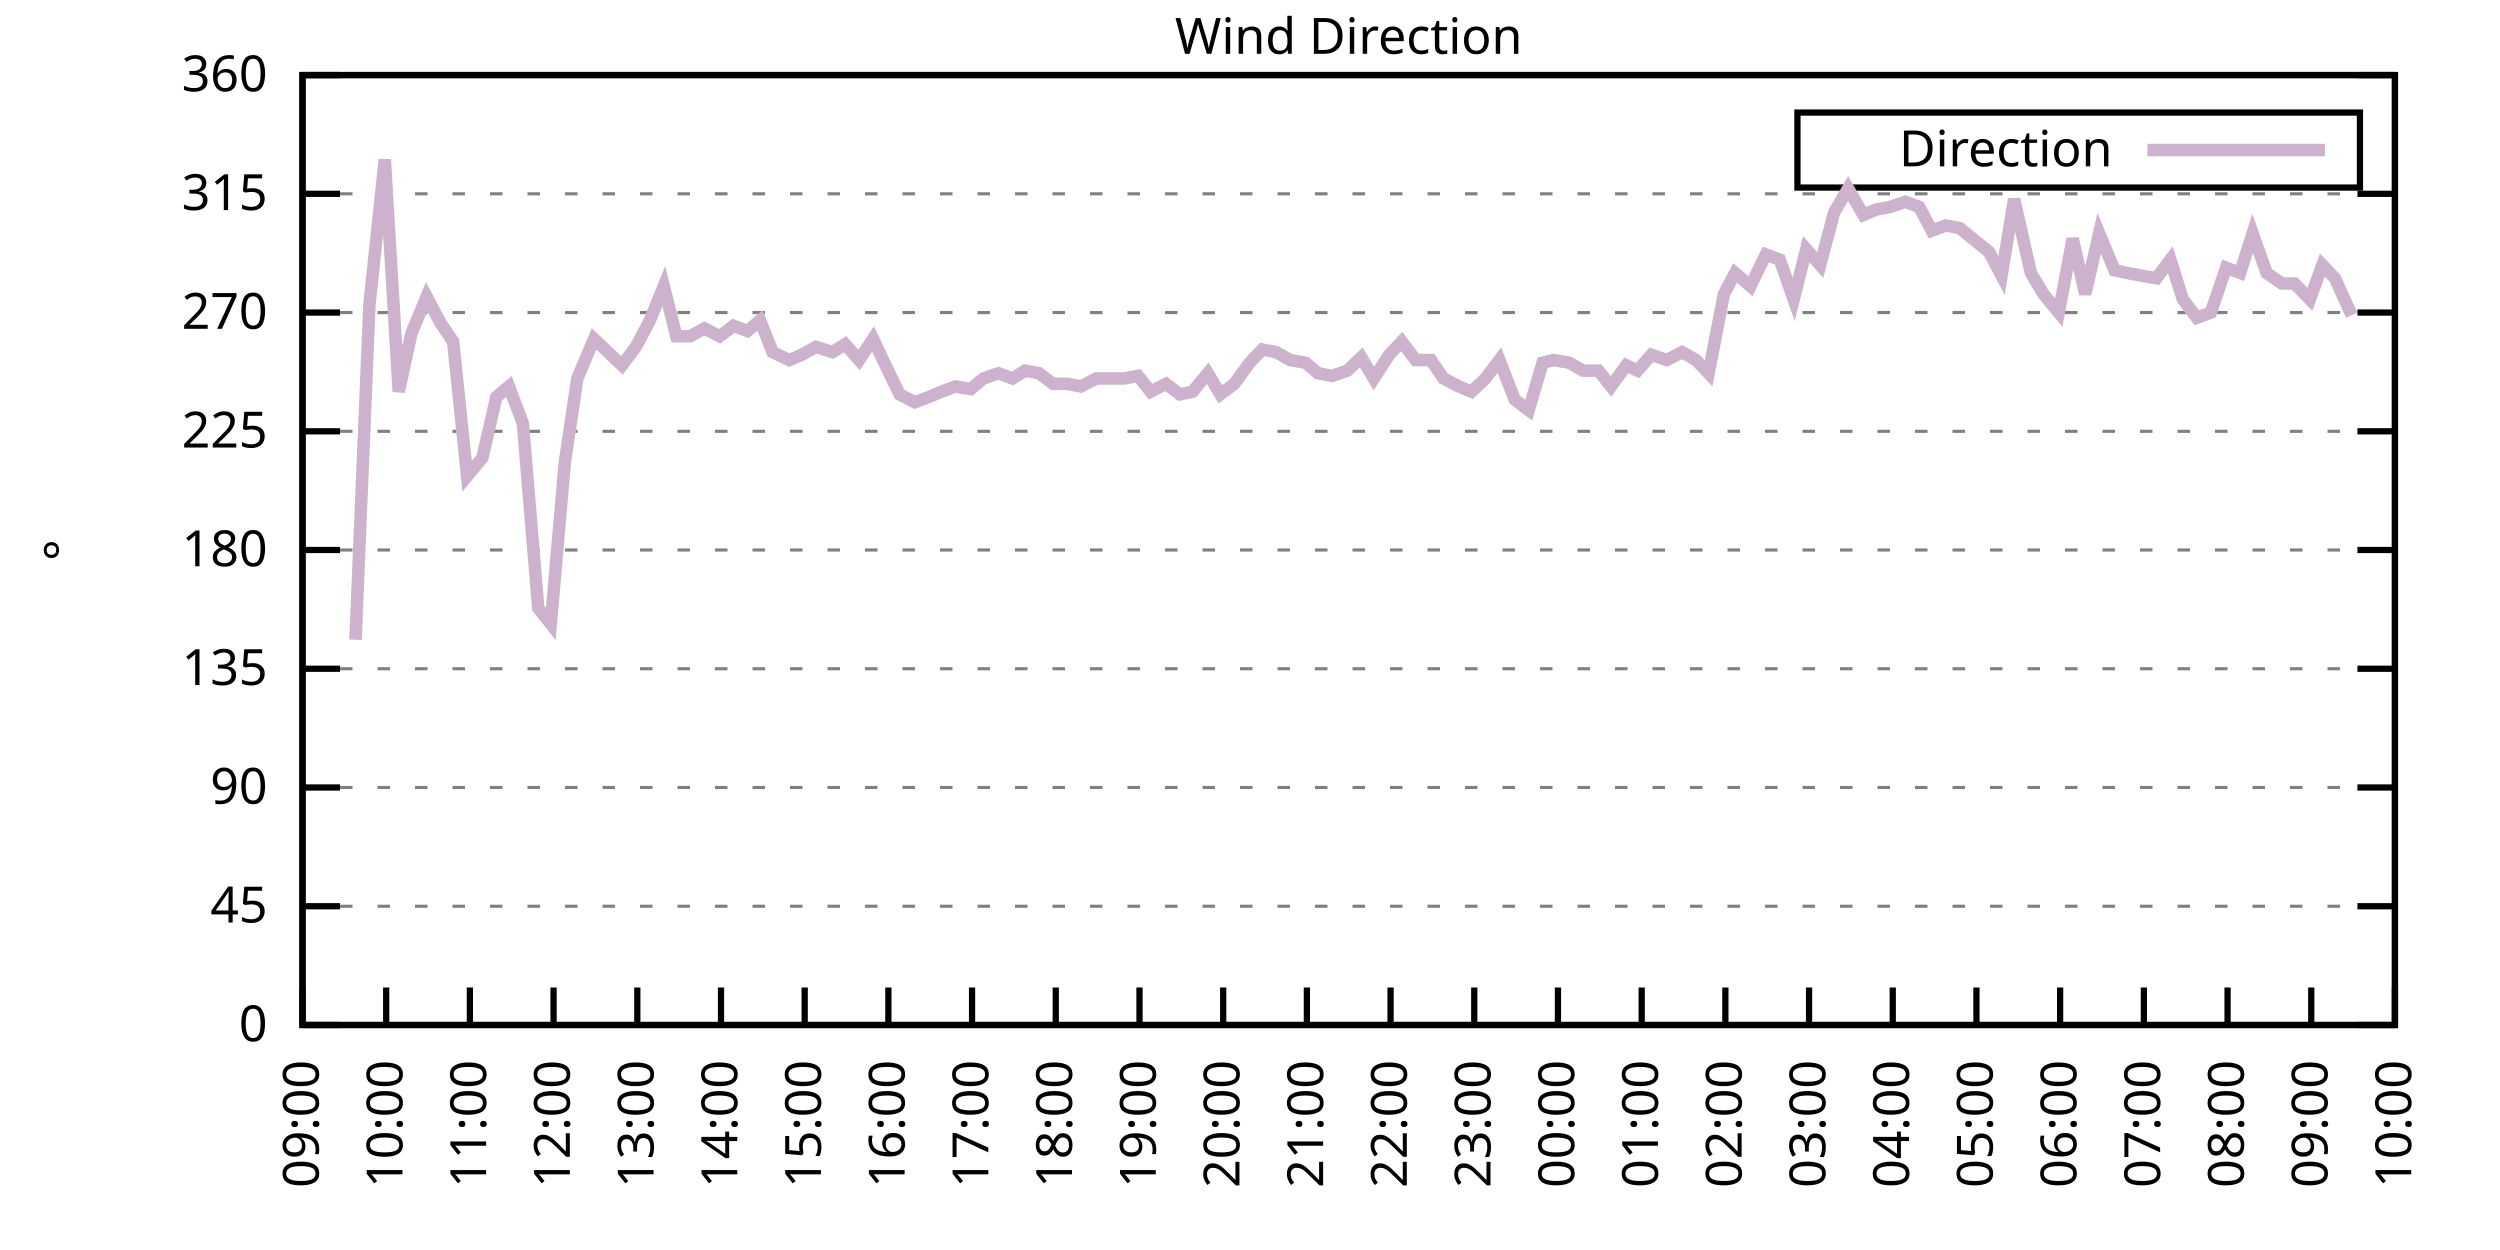
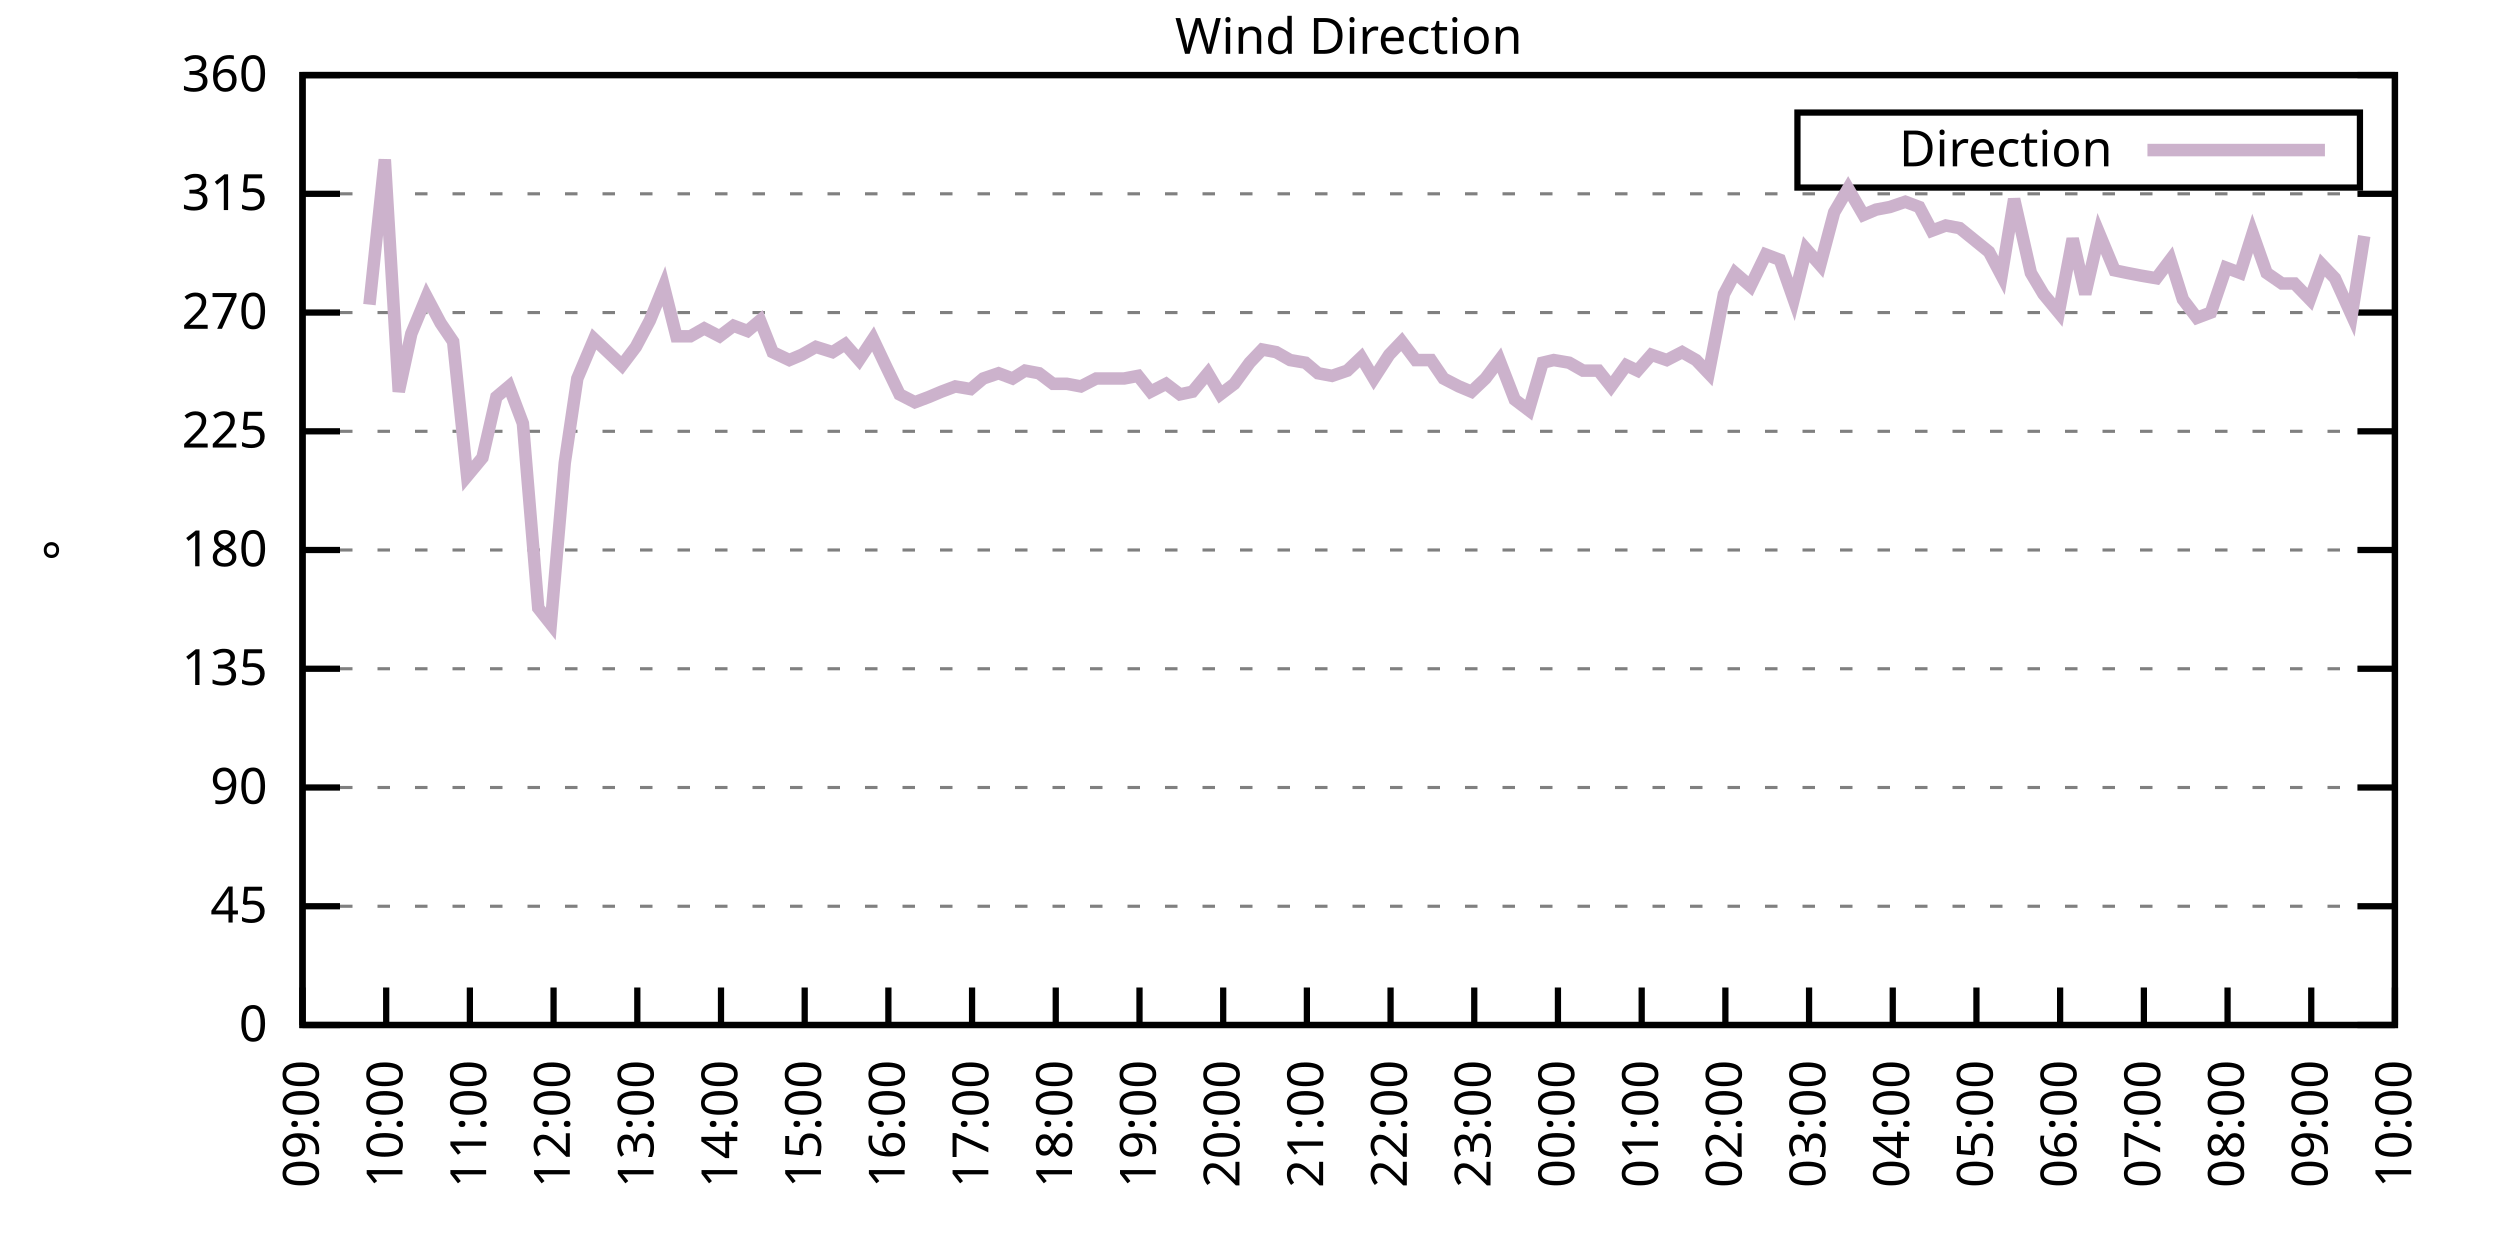
<svg xmlns="http://www.w3.org/2000/svg" xmlns:xlink="http://www.w3.org/1999/xlink" width="400" height="200" viewBox="0 0 400 200">
  <g id="gnuplot_canvas">
    <rect x="0" y="0" width="400" height="200" fill="none" />
    <defs>
      <circle id="gpDot" r="0.5" stroke-width="0.5" stroke="currentColor" />
      <path id="gpPt0" stroke-width="0.333" stroke="currentColor" d="M-1,0 h2 M0,-1 v2" />
      <path id="gpPt1" stroke-width="0.333" stroke="currentColor" d="M-1,-1 L1,1 M1,-1 L-1,1" />
      <path id="gpPt2" stroke-width="0.333" stroke="currentColor" d="M-1,0 L1,0 M0,-1 L0,1 M-1,-1 L1,1 M-1,1 L1,-1" />
      <rect id="gpPt3" stroke-width="0.333" stroke="currentColor" x="-1" y="-1" width="2" height="2" />
      <rect id="gpPt4" stroke-width="0.333" stroke="currentColor" fill="currentColor" x="-1" y="-1" width="2" height="2" />
      <circle id="gpPt5" stroke-width="0.333" stroke="currentColor" cx="0" cy="0" r="1" />
      <use xlink:href="#gpPt5" id="gpPt6" fill="currentColor" stroke="none" />
      <path id="gpPt7" stroke-width="0.333" stroke="currentColor" d="M0,-1.33 L-1.33,0.67 L1.33,0.67 z" />
      <use xlink:href="#gpPt7" id="gpPt8" fill="currentColor" stroke="none" />
      <use xlink:href="#gpPt7" id="gpPt9" stroke="currentColor" transform="rotate(180)" />
      <use xlink:href="#gpPt9" id="gpPt10" fill="currentColor" stroke="none" />
      <use xlink:href="#gpPt3" id="gpPt11" stroke="currentColor" transform="rotate(45)" />
      <use xlink:href="#gpPt11" id="gpPt12" fill="currentColor" stroke="none" />
      <path id="gpPt13" stroke-width="0.333" stroke="currentColor" d="M0,1.330 L1.265,0.411 L0.782,-1.067 L-0.782,-1.076 L-1.265,0.411 z" />
      <use xlink:href="#gpPt13" id="gpPt14" fill="currentColor" stroke="none" />
      <filter id="textbox" filterUnits="objectBoundingBox" x="0" y="0" height="1" width="1">
        <feFlood flood-color="white" flood-opacity="1" result="bgnd" />
        <feComposite in="SourceGraphic" in2="bgnd" operator="atop" />
      </filter>
      <filter id="greybox" filterUnits="objectBoundingBox" x="0" y="0" height="1" width="1">
        <feFlood flood-color="lightgrey" flood-opacity="1" result="grey" />
        <feComposite in="SourceGraphic" in2="grey" operator="atop" />
      </filter>
    </defs>
    <g fill="none" color="white" stroke="currentColor" stroke-width="1.00" stroke-linecap="butt" stroke-linejoin="miter">
</g>
    <g fill="none" color="black" stroke="currentColor" stroke-width="1.00" stroke-linecap="butt" stroke-linejoin="miter">
      <g stroke="none" shape-rendering="crispEdges">
        <polygon fill="rgb(255, 255, 255)" points="48.40,164.00 383.18,164.00 383.18,12.02 48.40,12.02 " />
      </g>
    </g>
    <g fill="none" color="black" stroke="currentColor" stroke-width="1.00" stroke-linecap="butt" stroke-linejoin="miter">
</g>
    <g fill="none" color="black" stroke="black" stroke-width="0.50" stroke-linecap="butt" stroke-linejoin="miter">
</g>
    <g fill="none" color="gray" stroke="currentColor" stroke-width="0.50" stroke-linecap="butt" stroke-linejoin="miter">
      <path stroke="gray" stroke-dasharray="2,4" class="gridline" d="M48.40,164.00 L383.19,164.00  " />
    </g>
    <g fill="none" color="gray" stroke="gray" stroke-width="1.00" stroke-linecap="butt" stroke-linejoin="miter">
</g>
    <g fill="none" color="black" stroke="currentColor" stroke-width="1.00" stroke-linecap="butt" stroke-linejoin="miter">
      <path stroke="black" d="M48.40,164.00 L54.40,164.00 M383.19,164.00 L377.19,164.00  " />
      <g transform="translate(42.80,166.60)" stroke="none" fill="black" font-family="Sans" font-size="8.00" text-anchor="end">
        <text>
          <tspan font-family="Sans"> 0</tspan>
        </text>
      </g>
    </g>
    <g fill="none" color="black" stroke="currentColor" stroke-width="1.00" stroke-linecap="butt" stroke-linejoin="miter">
</g>
    <g fill="none" color="black" stroke="black" stroke-width="0.50" stroke-linecap="butt" stroke-linejoin="miter">
</g>
    <g fill="none" color="gray" stroke="currentColor" stroke-width="0.50" stroke-linecap="butt" stroke-linejoin="miter">
      <path stroke="gray" stroke-dasharray="2,4" class="gridline" d="M48.40,145.00 L383.19,145.00  " />
    </g>
    <g fill="none" color="gray" stroke="gray" stroke-width="1.00" stroke-linecap="butt" stroke-linejoin="miter">
</g>
    <g fill="none" color="black" stroke="currentColor" stroke-width="1.00" stroke-linecap="butt" stroke-linejoin="miter">
      <path stroke="black" d="M48.40,145.00 L54.40,145.00 M383.19,145.00 L377.19,145.00  " />
      <g transform="translate(42.80,147.60)" stroke="none" fill="black" font-family="Sans" font-size="8.00" text-anchor="end">
        <text>
          <tspan font-family="Sans"> 45</tspan>
        </text>
      </g>
    </g>
    <g fill="none" color="black" stroke="currentColor" stroke-width="1.00" stroke-linecap="butt" stroke-linejoin="miter">
</g>
    <g fill="none" color="black" stroke="black" stroke-width="0.50" stroke-linecap="butt" stroke-linejoin="miter">
</g>
    <g fill="none" color="gray" stroke="currentColor" stroke-width="0.50" stroke-linecap="butt" stroke-linejoin="miter">
      <path stroke="gray" stroke-dasharray="2,4" class="gridline" d="M48.40,126.00 L383.19,126.00  " />
    </g>
    <g fill="none" color="gray" stroke="gray" stroke-width="1.00" stroke-linecap="butt" stroke-linejoin="miter">
</g>
    <g fill="none" color="black" stroke="currentColor" stroke-width="1.00" stroke-linecap="butt" stroke-linejoin="miter">
      <path stroke="black" d="M48.40,126.00 L54.40,126.00 M383.19,126.00 L377.19,126.00  " />
      <g transform="translate(42.80,128.60)" stroke="none" fill="black" font-family="Sans" font-size="8.00" text-anchor="end">
        <text>
          <tspan font-family="Sans"> 90</tspan>
        </text>
      </g>
    </g>
    <g fill="none" color="black" stroke="currentColor" stroke-width="1.00" stroke-linecap="butt" stroke-linejoin="miter">
</g>
    <g fill="none" color="black" stroke="black" stroke-width="0.50" stroke-linecap="butt" stroke-linejoin="miter">
</g>
    <g fill="none" color="gray" stroke="currentColor" stroke-width="0.50" stroke-linecap="butt" stroke-linejoin="miter">
      <path stroke="gray" stroke-dasharray="2,4" class="gridline" d="M48.40,107.00 L383.19,107.00  " />
    </g>
    <g fill="none" color="gray" stroke="gray" stroke-width="1.00" stroke-linecap="butt" stroke-linejoin="miter">
</g>
    <g fill="none" color="black" stroke="currentColor" stroke-width="1.00" stroke-linecap="butt" stroke-linejoin="miter">
      <path stroke="black" d="M48.40,107.00 L54.40,107.00 M383.19,107.00 L377.19,107.00  " />
      <g transform="translate(42.80,109.60)" stroke="none" fill="black" font-family="Sans" font-size="8.00" text-anchor="end">
        <text>
          <tspan font-family="Sans"> 135</tspan>
        </text>
      </g>
    </g>
    <g fill="none" color="black" stroke="currentColor" stroke-width="1.00" stroke-linecap="butt" stroke-linejoin="miter">
</g>
    <g fill="none" color="black" stroke="black" stroke-width="0.50" stroke-linecap="butt" stroke-linejoin="miter">
</g>
    <g fill="none" color="gray" stroke="currentColor" stroke-width="0.50" stroke-linecap="butt" stroke-linejoin="miter">
      <path stroke="gray" stroke-dasharray="2,4" class="gridline" d="M48.40,88.00 L383.19,88.00  " />
    </g>
    <g fill="none" color="gray" stroke="gray" stroke-width="1.00" stroke-linecap="butt" stroke-linejoin="miter">
</g>
    <g fill="none" color="black" stroke="currentColor" stroke-width="1.00" stroke-linecap="butt" stroke-linejoin="miter">
      <path stroke="black" d="M48.40,88.00 L54.40,88.00 M383.19,88.00 L377.19,88.00  " />
      <g transform="translate(42.80,90.60)" stroke="none" fill="black" font-family="Sans" font-size="8.00" text-anchor="end">
        <text>
          <tspan font-family="Sans"> 180</tspan>
        </text>
      </g>
    </g>
    <g fill="none" color="black" stroke="currentColor" stroke-width="1.00" stroke-linecap="butt" stroke-linejoin="miter">
</g>
    <g fill="none" color="black" stroke="black" stroke-width="0.50" stroke-linecap="butt" stroke-linejoin="miter">
</g>
    <g fill="none" color="gray" stroke="currentColor" stroke-width="0.50" stroke-linecap="butt" stroke-linejoin="miter">
      <path stroke="gray" stroke-dasharray="2,4" class="gridline" d="M48.40,69.01 L383.19,69.01  " />
    </g>
    <g fill="none" color="gray" stroke="gray" stroke-width="1.00" stroke-linecap="butt" stroke-linejoin="miter">
</g>
    <g fill="none" color="black" stroke="currentColor" stroke-width="1.00" stroke-linecap="butt" stroke-linejoin="miter">
      <path stroke="black" d="M48.40,69.01 L54.40,69.01 M383.19,69.01 L377.19,69.01  " />
      <g transform="translate(42.80,71.61)" stroke="none" fill="black" font-family="Sans" font-size="8.00" text-anchor="end">
        <text>
          <tspan font-family="Sans"> 225</tspan>
        </text>
      </g>
    </g>
    <g fill="none" color="black" stroke="currentColor" stroke-width="1.00" stroke-linecap="butt" stroke-linejoin="miter">
</g>
    <g fill="none" color="black" stroke="black" stroke-width="0.50" stroke-linecap="butt" stroke-linejoin="miter">
</g>
    <g fill="none" color="gray" stroke="currentColor" stroke-width="0.50" stroke-linecap="butt" stroke-linejoin="miter">
      <path stroke="gray" stroke-dasharray="2,4" class="gridline" d="M48.40,50.01 L383.19,50.01  " />
    </g>
    <g fill="none" color="gray" stroke="gray" stroke-width="1.00" stroke-linecap="butt" stroke-linejoin="miter">
</g>
    <g fill="none" color="black" stroke="currentColor" stroke-width="1.00" stroke-linecap="butt" stroke-linejoin="miter">
      <path stroke="black" d="M48.40,50.01 L54.40,50.01 M383.19,50.01 L377.19,50.01  " />
      <g transform="translate(42.80,52.61)" stroke="none" fill="black" font-family="Sans" font-size="8.00" text-anchor="end">
        <text>
          <tspan font-family="Sans"> 270</tspan>
        </text>
      </g>
    </g>
    <g fill="none" color="black" stroke="currentColor" stroke-width="1.00" stroke-linecap="butt" stroke-linejoin="miter">
</g>
    <g fill="none" color="black" stroke="black" stroke-width="0.50" stroke-linecap="butt" stroke-linejoin="miter">
</g>
    <g fill="none" color="gray" stroke="currentColor" stroke-width="0.50" stroke-linecap="butt" stroke-linejoin="miter">
      <path stroke="gray" stroke-dasharray="2,4" class="gridline" d="M48.40,31.01 L383.19,31.01  " />
    </g>
    <g fill="none" color="gray" stroke="gray" stroke-width="1.00" stroke-linecap="butt" stroke-linejoin="miter">
</g>
    <g fill="none" color="black" stroke="currentColor" stroke-width="1.00" stroke-linecap="butt" stroke-linejoin="miter">
      <path stroke="black" d="M48.40,31.01 L54.40,31.01 M383.19,31.01 L377.19,31.01  " />
      <g transform="translate(42.80,33.61)" stroke="none" fill="black" font-family="Sans" font-size="8.00" text-anchor="end">
        <text>
          <tspan font-family="Sans"> 315</tspan>
        </text>
      </g>
    </g>
    <g fill="none" color="black" stroke="currentColor" stroke-width="1.00" stroke-linecap="butt" stroke-linejoin="miter">
</g>
    <g fill="none" color="black" stroke="black" stroke-width="0.50" stroke-linecap="butt" stroke-linejoin="miter">
</g>
    <g fill="none" color="gray" stroke="currentColor" stroke-width="0.50" stroke-linecap="butt" stroke-linejoin="miter">
      <path stroke="gray" stroke-dasharray="2,4" class="gridline" d="M48.40,12.01 L383.19,12.01  " />
    </g>
    <g fill="none" color="gray" stroke="gray" stroke-width="1.00" stroke-linecap="butt" stroke-linejoin="miter">
</g>
    <g fill="none" color="black" stroke="currentColor" stroke-width="1.00" stroke-linecap="butt" stroke-linejoin="miter">
      <path stroke="black" d="M48.40,12.01 L54.40,12.01 M383.19,12.01 L377.19,12.01  " />
      <g transform="translate(42.80,14.61)" stroke="none" fill="black" font-family="Sans" font-size="8.00" text-anchor="end">
        <text>
          <tspan font-family="Sans"> 360</tspan>
        </text>
      </g>
    </g>
    <g fill="none" color="black" stroke="currentColor" stroke-width="1.00" stroke-linecap="butt" stroke-linejoin="miter">
      <path stroke="black" d="M48.40,164.00 L48.40,158.00  " />
      <g transform="translate(51.00,169.60) rotate(270.00)" stroke="none" fill="black" font-family="Sans" font-size="8.00" text-anchor="end">
        <text>
          <tspan font-family="Sans">09:00</tspan>
        </text>
      </g>
    </g>
    <g fill="none" color="black" stroke="currentColor" stroke-width="1.00" stroke-linecap="butt" stroke-linejoin="miter">
      <path stroke="black" d="M61.79,164.00 L61.79,158.00  " />
      <g transform="translate(64.39,169.60) rotate(270.00)" stroke="none" fill="black" font-family="Sans" font-size="8.00" text-anchor="end">
        <text>
          <tspan font-family="Sans">10:00</tspan>
        </text>
      </g>
    </g>
    <g fill="none" color="black" stroke="currentColor" stroke-width="1.00" stroke-linecap="butt" stroke-linejoin="miter">
      <path stroke="black" d="M75.18,164.00 L75.18,158.00  " />
      <g transform="translate(77.78,169.60) rotate(270.00)" stroke="none" fill="black" font-family="Sans" font-size="8.00" text-anchor="end">
        <text>
          <tspan font-family="Sans">11:00</tspan>
        </text>
      </g>
    </g>
    <g fill="none" color="black" stroke="currentColor" stroke-width="1.00" stroke-linecap="butt" stroke-linejoin="miter">
      <path stroke="black" d="M88.57,164.00 L88.57,158.00  " />
      <g transform="translate(91.17,169.60) rotate(270.00)" stroke="none" fill="black" font-family="Sans" font-size="8.00" text-anchor="end">
        <text>
          <tspan font-family="Sans">12:00</tspan>
        </text>
      </g>
    </g>
    <g fill="none" color="black" stroke="currentColor" stroke-width="1.00" stroke-linecap="butt" stroke-linejoin="miter">
      <path stroke="black" d="M101.97,164.00 L101.97,158.00  " />
      <g transform="translate(104.57,169.60) rotate(270.00)" stroke="none" fill="black" font-family="Sans" font-size="8.00" text-anchor="end">
        <text>
          <tspan font-family="Sans">13:00</tspan>
        </text>
      </g>
    </g>
    <g fill="none" color="black" stroke="currentColor" stroke-width="1.00" stroke-linecap="butt" stroke-linejoin="miter">
      <path stroke="black" d="M115.36,164.00 L115.36,158.00  " />
      <g transform="translate(117.96,169.60) rotate(270.00)" stroke="none" fill="black" font-family="Sans" font-size="8.00" text-anchor="end">
        <text>
          <tspan font-family="Sans">14:00</tspan>
        </text>
      </g>
    </g>
    <g fill="none" color="black" stroke="currentColor" stroke-width="1.00" stroke-linecap="butt" stroke-linejoin="miter">
      <path stroke="black" d="M128.75,164.00 L128.75,158.00  " />
      <g transform="translate(131.35,169.60) rotate(270.00)" stroke="none" fill="black" font-family="Sans" font-size="8.00" text-anchor="end">
        <text>
          <tspan font-family="Sans">15:00</tspan>
        </text>
      </g>
    </g>
    <g fill="none" color="black" stroke="currentColor" stroke-width="1.00" stroke-linecap="butt" stroke-linejoin="miter">
      <path stroke="black" d="M142.14,164.00 L142.14,158.00  " />
      <g transform="translate(144.74,169.60) rotate(270.00)" stroke="none" fill="black" font-family="Sans" font-size="8.00" text-anchor="end">
        <text>
          <tspan font-family="Sans">16:00</tspan>
        </text>
      </g>
    </g>
    <g fill="none" color="black" stroke="currentColor" stroke-width="1.00" stroke-linecap="butt" stroke-linejoin="miter">
      <path stroke="black" d="M155.53,164.00 L155.53,158.00  " />
      <g transform="translate(158.13,169.60) rotate(270.00)" stroke="none" fill="black" font-family="Sans" font-size="8.00" text-anchor="end">
        <text>
          <tspan font-family="Sans">17:00</tspan>
        </text>
      </g>
    </g>
    <g fill="none" color="black" stroke="currentColor" stroke-width="1.00" stroke-linecap="butt" stroke-linejoin="miter">
      <path stroke="black" d="M168.92,164.00 L168.92,158.00  " />
      <g transform="translate(171.52,169.60) rotate(270.00)" stroke="none" fill="black" font-family="Sans" font-size="8.00" text-anchor="end">
        <text>
          <tspan font-family="Sans">18:00</tspan>
        </text>
      </g>
    </g>
    <g fill="none" color="black" stroke="currentColor" stroke-width="1.00" stroke-linecap="butt" stroke-linejoin="miter">
      <path stroke="black" d="M182.32,164.00 L182.32,158.00  " />
      <g transform="translate(184.92,169.60) rotate(270.00)" stroke="none" fill="black" font-family="Sans" font-size="8.00" text-anchor="end">
        <text>
          <tspan font-family="Sans">19:00</tspan>
        </text>
      </g>
    </g>
    <g fill="none" color="black" stroke="currentColor" stroke-width="1.00" stroke-linecap="butt" stroke-linejoin="miter">
      <path stroke="black" d="M195.71,164.00 L195.71,158.00  " />
      <g transform="translate(198.31,169.60) rotate(270.00)" stroke="none" fill="black" font-family="Sans" font-size="8.00" text-anchor="end">
        <text>
          <tspan font-family="Sans">20:00</tspan>
        </text>
      </g>
    </g>
    <g fill="none" color="black" stroke="currentColor" stroke-width="1.00" stroke-linecap="butt" stroke-linejoin="miter">
      <path stroke="black" d="M209.10,164.00 L209.10,158.00  " />
      <g transform="translate(211.70,169.60) rotate(270.00)" stroke="none" fill="black" font-family="Sans" font-size="8.00" text-anchor="end">
        <text>
          <tspan font-family="Sans">21:00</tspan>
        </text>
      </g>
    </g>
    <g fill="none" color="black" stroke="currentColor" stroke-width="1.00" stroke-linecap="butt" stroke-linejoin="miter">
      <path stroke="black" d="M222.49,164.00 L222.49,158.00  " />
      <g transform="translate(225.09,169.60) rotate(270.00)" stroke="none" fill="black" font-family="Sans" font-size="8.00" text-anchor="end">
        <text>
          <tspan font-family="Sans">22:00</tspan>
        </text>
      </g>
    </g>
    <g fill="none" color="black" stroke="currentColor" stroke-width="1.00" stroke-linecap="butt" stroke-linejoin="miter">
      <path stroke="black" d="M235.88,164.00 L235.88,158.00  " />
      <g transform="translate(238.48,169.60) rotate(270.00)" stroke="none" fill="black" font-family="Sans" font-size="8.00" text-anchor="end">
        <text>
          <tspan font-family="Sans">23:00</tspan>
        </text>
      </g>
    </g>
    <g fill="none" color="black" stroke="currentColor" stroke-width="1.00" stroke-linecap="butt" stroke-linejoin="miter">
      <path stroke="black" d="M249.27,164.00 L249.27,158.00  " />
      <g transform="translate(251.87,169.60) rotate(270.00)" stroke="none" fill="black" font-family="Sans" font-size="8.00" text-anchor="end">
        <text>
          <tspan font-family="Sans">00:00</tspan>
        </text>
      </g>
    </g>
    <g fill="none" color="black" stroke="currentColor" stroke-width="1.00" stroke-linecap="butt" stroke-linejoin="miter">
      <path stroke="black" d="M262.67,164.00 L262.67,158.00  " />
      <g transform="translate(265.27,169.60) rotate(270.00)" stroke="none" fill="black" font-family="Sans" font-size="8.00" text-anchor="end">
        <text>
          <tspan font-family="Sans">01:00</tspan>
        </text>
      </g>
    </g>
    <g fill="none" color="black" stroke="currentColor" stroke-width="1.00" stroke-linecap="butt" stroke-linejoin="miter">
      <path stroke="black" d="M276.06,164.00 L276.06,158.00  " />
      <g transform="translate(278.66,169.60) rotate(270.00)" stroke="none" fill="black" font-family="Sans" font-size="8.00" text-anchor="end">
        <text>
          <tspan font-family="Sans">02:00</tspan>
        </text>
      </g>
    </g>
    <g fill="none" color="black" stroke="currentColor" stroke-width="1.00" stroke-linecap="butt" stroke-linejoin="miter">
      <path stroke="black" d="M289.45,164.00 L289.45,158.00  " />
      <g transform="translate(292.05,169.60) rotate(270.00)" stroke="none" fill="black" font-family="Sans" font-size="8.00" text-anchor="end">
        <text>
          <tspan font-family="Sans">03:00</tspan>
        </text>
      </g>
    </g>
    <g fill="none" color="black" stroke="currentColor" stroke-width="1.00" stroke-linecap="butt" stroke-linejoin="miter">
      <path stroke="black" d="M302.84,164.00 L302.84,158.00  " />
      <g transform="translate(305.44,169.60) rotate(270.00)" stroke="none" fill="black" font-family="Sans" font-size="8.00" text-anchor="end">
        <text>
          <tspan font-family="Sans">04:00</tspan>
        </text>
      </g>
    </g>
    <g fill="none" color="black" stroke="currentColor" stroke-width="1.00" stroke-linecap="butt" stroke-linejoin="miter">
      <path stroke="black" d="M316.23,164.00 L316.23,158.00  " />
      <g transform="translate(318.83,169.60) rotate(270.00)" stroke="none" fill="black" font-family="Sans" font-size="8.00" text-anchor="end">
        <text>
          <tspan font-family="Sans">05:00</tspan>
        </text>
      </g>
    </g>
    <g fill="none" color="black" stroke="currentColor" stroke-width="1.00" stroke-linecap="butt" stroke-linejoin="miter">
      <path stroke="black" d="M329.62,164.00 L329.62,158.00  " />
      <g transform="translate(332.22,169.60) rotate(270.00)" stroke="none" fill="black" font-family="Sans" font-size="8.00" text-anchor="end">
        <text>
          <tspan font-family="Sans">06:00</tspan>
        </text>
      </g>
    </g>
    <g fill="none" color="black" stroke="currentColor" stroke-width="1.00" stroke-linecap="butt" stroke-linejoin="miter">
      <path stroke="black" d="M343.02,164.00 L343.02,158.00  " />
      <g transform="translate(345.62,169.60) rotate(270.00)" stroke="none" fill="black" font-family="Sans" font-size="8.00" text-anchor="end">
        <text>
          <tspan font-family="Sans">07:00</tspan>
        </text>
      </g>
    </g>
    <g fill="none" color="black" stroke="currentColor" stroke-width="1.00" stroke-linecap="butt" stroke-linejoin="miter">
      <path stroke="black" d="M356.41,164.00 L356.41,158.00  " />
      <g transform="translate(359.01,169.60) rotate(270.00)" stroke="none" fill="black" font-family="Sans" font-size="8.00" text-anchor="end">
        <text>
          <tspan font-family="Sans">08:00</tspan>
        </text>
      </g>
    </g>
    <g fill="none" color="black" stroke="currentColor" stroke-width="1.00" stroke-linecap="butt" stroke-linejoin="miter">
      <path stroke="black" d="M369.80,164.00 L369.80,158.00  " />
      <g transform="translate(372.40,169.60) rotate(270.00)" stroke="none" fill="black" font-family="Sans" font-size="8.00" text-anchor="end">
        <text>
          <tspan font-family="Sans">09:00</tspan>
        </text>
      </g>
    </g>
    <g fill="none" color="black" stroke="currentColor" stroke-width="1.00" stroke-linecap="butt" stroke-linejoin="miter">
      <path stroke="black" d="M383.19,164.00 L383.19,158.00  " />
      <g transform="translate(385.79,169.60) rotate(270.00)" stroke="none" fill="black" font-family="Sans" font-size="8.00" text-anchor="end">
        <text>
          <tspan font-family="Sans">10:00</tspan>
        </text>
      </g>
    </g>
    <g fill="none" color="black" stroke="currentColor" stroke-width="1.00" stroke-linecap="butt" stroke-linejoin="miter">
</g>
    <g fill="none" color="black" stroke="currentColor" stroke-width="1.00" stroke-linecap="butt" stroke-linejoin="miter">
      <path stroke="black" d="M48.40,12.01 L48.40,164.00 L383.19,164.00 L383.19,12.01 L48.40,12.01 Z  " />
    </g>
    <g fill="none" color="black" stroke="currentColor" stroke-width="1.00" stroke-linecap="butt" stroke-linejoin="miter">
</g>
    <g fill="none" color="black" stroke="currentColor" stroke-width="1.00" stroke-linecap="butt" stroke-linejoin="miter">
      <path stroke="black" d="M287.59,30.01 L287.59,18.01 L377.59,18.01 L377.59,30.01 L287.59,30.01 Z  " />
    </g>
    <g id="Wind_direction_plot_1">
      <g fill="none" color="white" stroke="black" stroke-width="2.00" stroke-linecap="butt" stroke-linejoin="miter">
</g>
      <g fill="none" color="black" stroke="currentColor" stroke-width="2.00" stroke-linecap="butt" stroke-linejoin="miter">
        <g transform="translate(337.99,26.61)" stroke="none" fill="black" font-family="Sans" font-size="8.00" text-anchor="end">
          <text>
            <tspan font-family="Sans">Direction</tspan>
          </text>
        </g>
      </g>
      <g fill="none" color="black" stroke="currentColor" stroke-width="2.00" stroke-linecap="butt" stroke-linejoin="miter">
-         <path stroke="rgb(204, 178, 204)" d="M343.59,24.01 L371.99,24.01 M56.88,102.36 L59.11,48.74 L61.57,25.52 L63.80,62.67 L65.81,53.39 L68.26,47.47   L70.50,51.70 L72.50,54.65 L74.74,76.18 L77.19,73.23 L79.42,63.52 L81.43,61.83 L83.66,67.74 L86.12,97.29   L88.13,99.83 L90.36,74.07 L92.37,60.56 L95.05,54.23 L97.28,56.34 L99.51,58.45 L101.74,55.50 L103.98,51.27   L106.21,45.79 L108.22,53.81 L110.45,53.81 L112.68,52.54 L115.13,53.81 L117.37,52.12 L119.60,52.96 L121.61,51.27   L123.62,56.34 L126.29,57.61 L128.30,56.76 L130.54,55.50 L133.21,56.34 L135.22,55.07 L137.45,57.61 L139.69,54.23   L141.69,58.45 L143.93,63.10 L146.38,64.36 L148.61,63.52 L150.62,62.67 L152.85,61.83 L155.31,62.25 L157.32,60.56   L159.77,59.72 L162.01,60.56 L164.01,59.30 L166.25,59.72 L168.48,61.41 L170.71,61.41 L172.94,61.83 L175.40,60.56   L177.41,60.56 L179.86,60.56 L182.09,60.14 L184.10,62.67 L186.56,61.41 L188.79,63.10 L190.80,62.67 L193.25,59.72   L195.26,63.10 L197.49,61.41 L199.95,58.03 L201.96,55.92 L204.19,56.34 L206.42,57.61 L208.88,58.03 L210.88,59.72   L213.12,60.14 L215.57,59.30 L217.80,57.18 L219.81,60.56 L222.27,56.76 L224.28,54.65 L226.51,57.61 L228.96,57.61   L230.97,60.56 L233.43,61.83 L235.44,62.67 L237.67,60.56 L239.90,57.61 L242.36,63.94 L244.59,65.63 L246.82,58.03   L248.60,57.61 L251.06,58.03 L253.29,59.30 L255.75,59.30 L257.76,61.83 L260.21,58.45 L262.00,59.30 L264.23,56.76   L266.68,57.61 L269.14,56.34 L271.37,57.61 L273.38,59.72 L275.83,47.05 L277.62,43.67 L280.07,45.79 L282.53,40.72   L284.76,41.56 L286.99,47.90 L289.00,39.87 L291.23,42.41 L293.47,33.96 L295.70,30.16 L298.15,34.39 L300.16,33.54   L302.39,33.12 L304.85,32.28 L307.08,33.12 L309.09,36.92 L311.32,36.08 L313.55,36.50 L318.24,40.30 L320.25,44.10   L322.26,31.85 L324.94,43.67 L326.95,47.05 L329.40,50.01 L331.63,38.19 L333.64,47.05 L335.87,37.34 L338.33,43.25   L340.34,43.67 L342.57,44.10 L345.02,44.52 L347.26,41.56 L349.26,47.90 L351.50,50.85 L353.73,50.01 L356.18,42.83   L358.42,43.67 L360.42,37.34 L362.66,43.67 L365.11,45.36 L367.12,45.36 L369.58,47.90 L371.58,42.41 L373.59,44.52   L376.27,50.43  " />
+         <path stroke="rgb(204, 178, 204)" d="M343.59,24.01 L371.99,24.01 M59.11,48.74 L61.57,25.52 L63.80,62.67 L65.81,53.39 L68.26,47.47 L70.50,51.70   L72.50,54.65 L74.74,76.18 L77.19,73.23 L79.42,63.52 L81.43,61.83 L83.66,67.74 L86.12,97.29 L88.13,99.83   L90.36,74.07 L92.37,60.56 L95.05,54.23 L97.28,56.34 L99.51,58.45 L101.74,55.50 L103.98,51.27 L106.21,45.79   L108.22,53.81 L110.45,53.81 L112.68,52.54 L115.13,53.81 L117.37,52.12 L119.60,52.96 L121.61,51.27 L123.62,56.34   L126.29,57.61 L128.30,56.76 L130.54,55.50 L133.21,56.34 L135.22,55.07 L137.45,57.61 L139.69,54.23 L141.69,58.45   L143.93,63.10 L146.38,64.36 L148.61,63.52 L150.62,62.67 L152.85,61.83 L155.31,62.25 L157.32,60.56 L159.77,59.72   L162.01,60.56 L164.01,59.30 L166.25,59.72 L168.48,61.41 L170.71,61.41 L172.94,61.83 L175.40,60.56 L177.41,60.56   L179.86,60.56 L182.09,60.14 L184.10,62.67 L186.56,61.41 L188.79,63.10 L190.80,62.67 L193.25,59.72 L195.26,63.10   L197.49,61.41 L199.95,58.03 L201.96,55.92 L204.19,56.34 L206.42,57.61 L208.88,58.03 L210.88,59.72 L213.12,60.14   L215.57,59.30 L217.80,57.18 L219.81,60.56 L222.27,56.76 L224.28,54.65 L226.51,57.61 L228.96,57.61 L230.97,60.56   L233.43,61.83 L235.44,62.67 L237.67,60.56 L239.90,57.61 L242.36,63.94 L244.59,65.63 L246.82,58.03 L248.60,57.61   L251.06,58.03 L253.29,59.30 L255.75,59.30 L257.76,61.83 L260.21,58.45 L262.00,59.30 L264.23,56.76 L266.68,57.61   L269.14,56.34 L271.37,57.61 L273.38,59.72 L275.83,47.05 L277.62,43.67 L280.07,45.79 L282.53,40.72 L284.76,41.56   L286.99,47.90 L289.00,39.87 L291.23,42.41 L293.47,33.96 L295.70,30.16 L298.15,34.39 L300.16,33.54 L302.39,33.12   L304.85,32.28 L307.08,33.12 L309.09,36.92 L311.32,36.08 L313.55,36.50 L318.24,40.30 L320.25,44.10 L322.26,31.85   L324.94,43.67 L326.95,47.05 L329.40,50.01 L331.63,38.19 L333.64,47.05 L335.87,37.34 L338.33,43.25 L340.34,43.67   L342.57,44.10 L345.02,44.52 L347.26,41.56 L349.26,47.90 L351.50,50.85 L353.73,50.01 L356.18,42.83 L358.42,43.67   L360.42,37.34 L362.66,43.67 L365.11,45.36 L367.12,45.36 L369.58,47.90 L371.58,42.41 L373.59,44.52 L376.27,50.43   L378.28,37.76  " />
      </g>
    </g>
    <g fill="none" color="black" stroke="currentColor" stroke-width="2.00" stroke-linecap="butt" stroke-linejoin="miter">
</g>
    <g fill="none" color="black" stroke="black" stroke-width="1.00" stroke-linecap="butt" stroke-linejoin="miter">
</g>
    <g fill="none" color="black" stroke="currentColor" stroke-width="1.00" stroke-linecap="butt" stroke-linejoin="miter">
      <path stroke="black" d="M48.40,12.01 L48.40,164.00 L383.19,164.00 L383.19,12.01 L48.40,12.01 Z  " />
      <g transform="translate(12.80,88.01) rotate(270.00)" stroke="none" fill="black" font-family="Sans" font-size="8.00" text-anchor="middle">
        <text>
          <tspan font-family="Sans">°</tspan>
        </text>
      </g>
    </g>
    <g fill="none" color="black" stroke="currentColor" stroke-width="1.00" stroke-linecap="butt" stroke-linejoin="miter">
</g>
    <g fill="none" color="black" stroke="currentColor" stroke-width="1.00" stroke-linecap="butt" stroke-linejoin="miter">
      <g transform="translate(215.79,8.61)" stroke="none" fill="black" font-family="Sans" font-size="8.00" text-anchor="middle">
        <text>
          <tspan font-family="Sans">Wind Direction</tspan>
        </text>
      </g>
    </g>
    <g fill="none" color="black" stroke="currentColor" stroke-width="1.00" stroke-linecap="butt" stroke-linejoin="miter">
</g>
  </g>
</svg>
